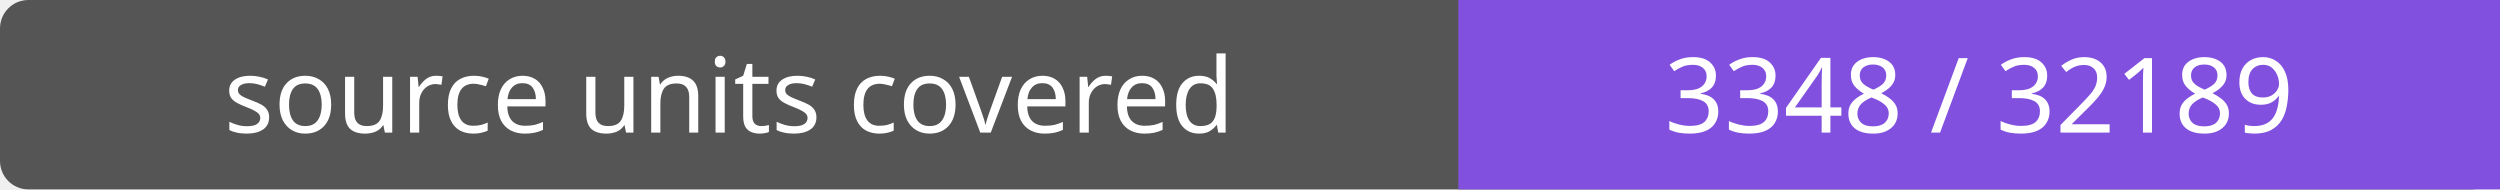
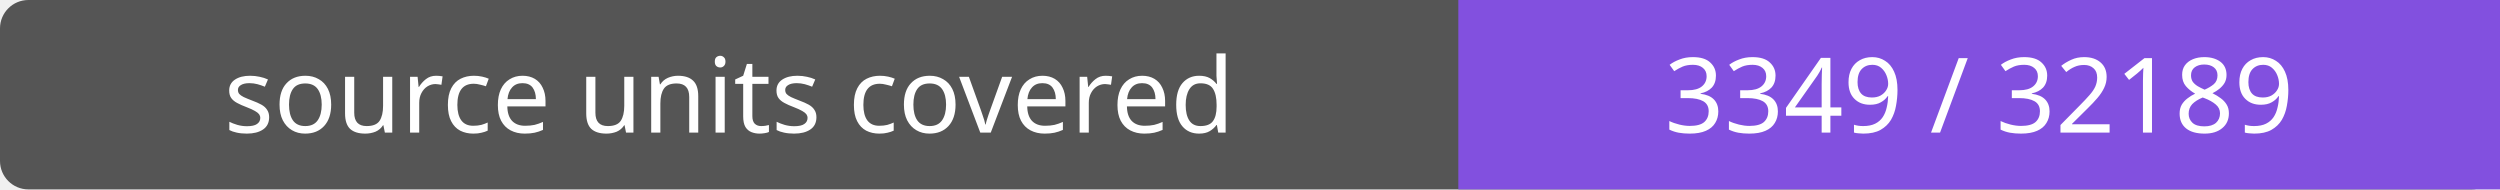
- <svg xmlns="http://www.w3.org/2000/svg" width="264" height="20" role="img" aria-label="source units covered: 3348 / 32189">
+ <svg xmlns="http://www.w3.org/2000/svg" width="264" height="20" role="img" aria-label="source units covered: 3349 / 32189">
  <rect width="264" height="20" rx="3" fill="#555" />
  <path fill="#8250df" d="M154 0h110v20H154z" />
  <g fill="#fff" text-anchor="middle" font-family="Verdana,sans-serif" font-size="11">
    <text x="77.0" y="14">source units covered</text>
-     <text x="209.0" y="14">3348 / 32189</text>
+     <text x="209.0" y="14">3349 / 32189</text>
  </g>
</svg>
